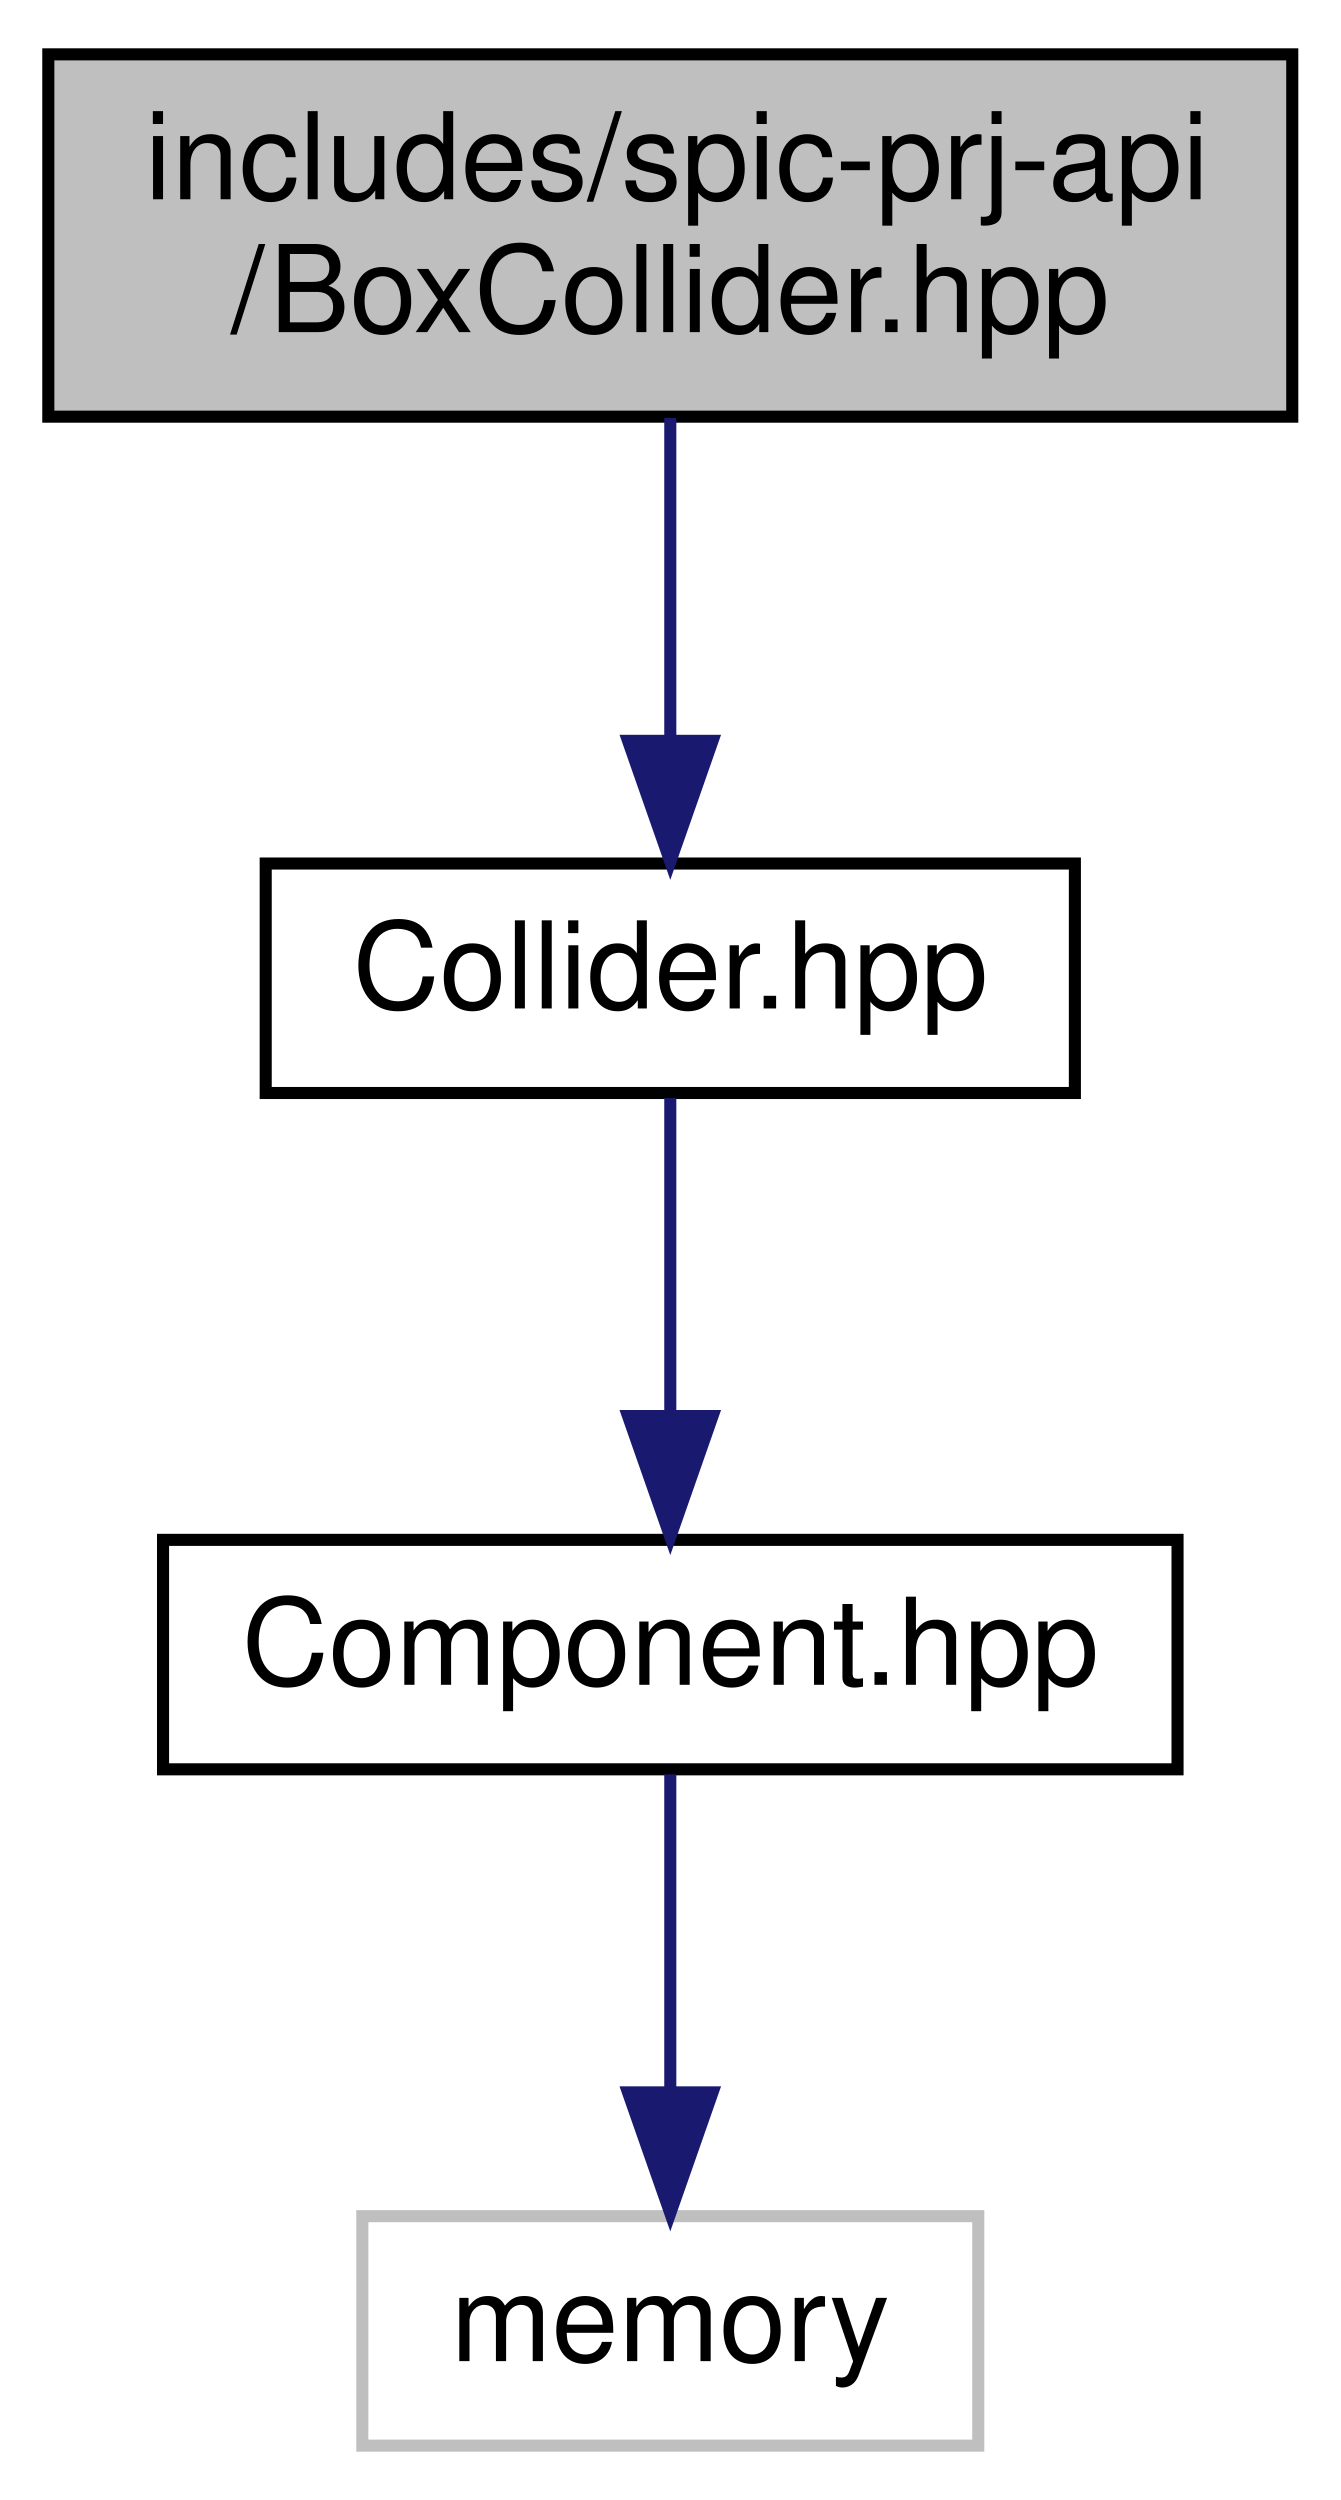
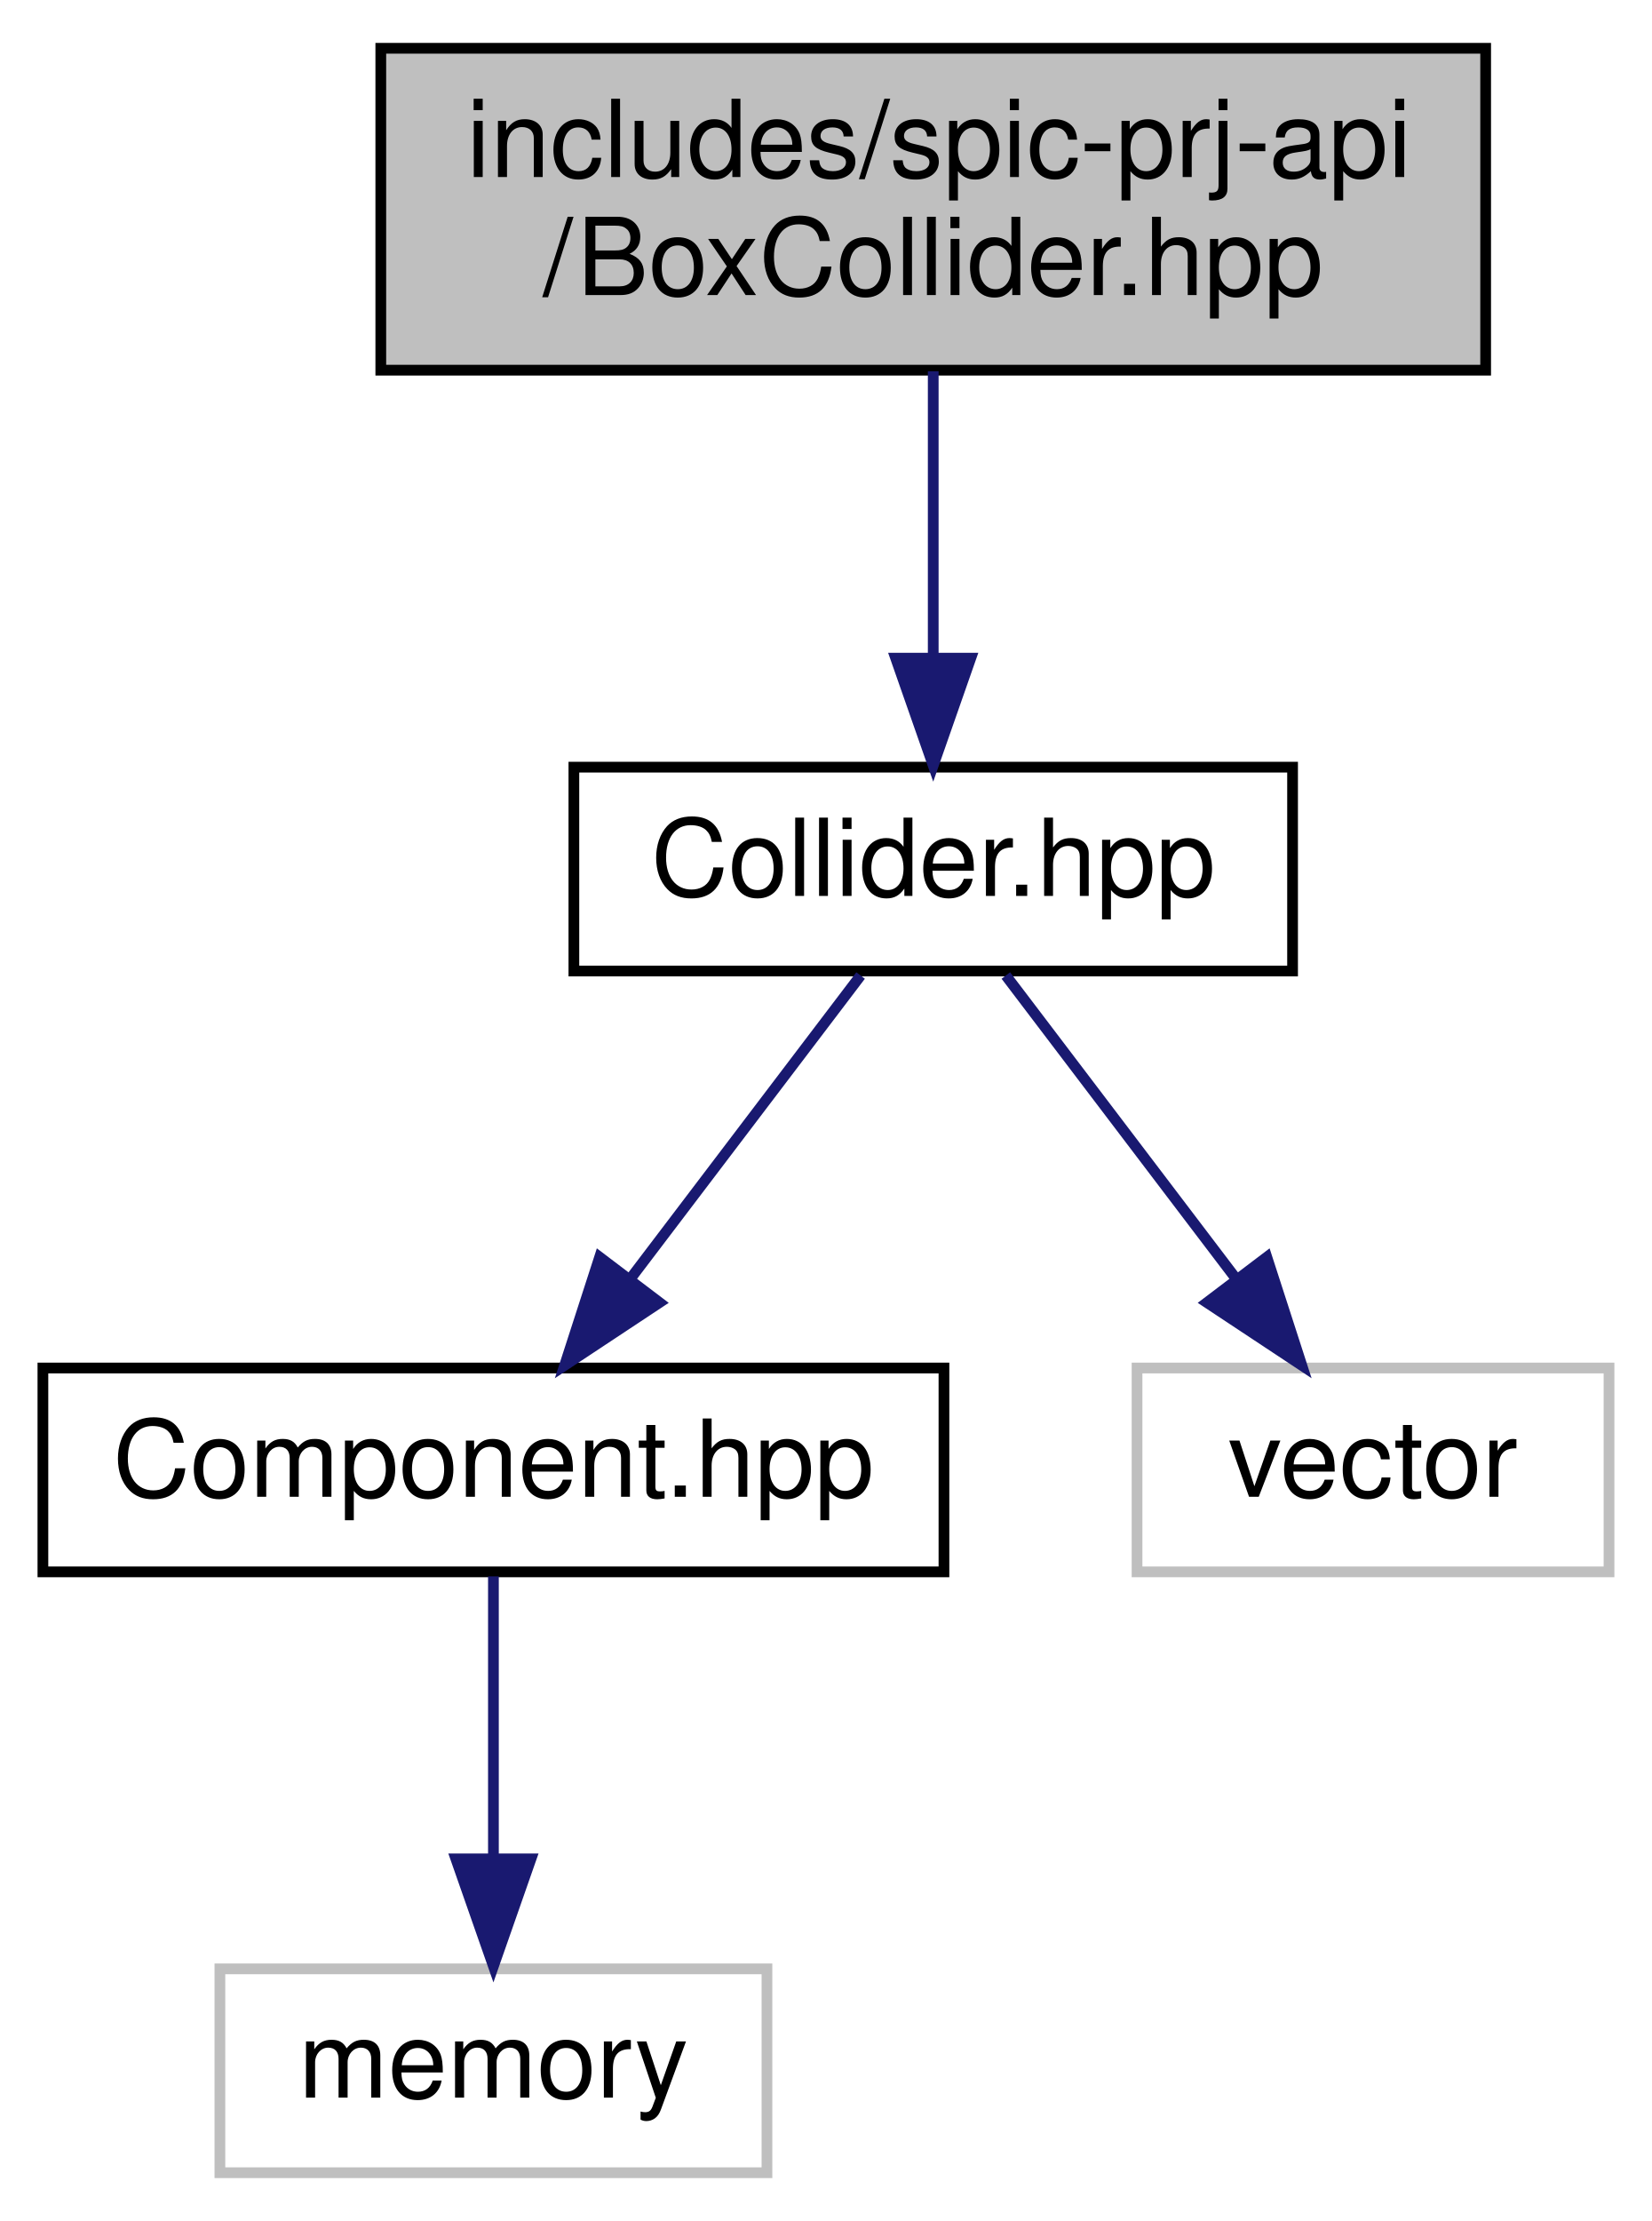
- <svg xmlns="http://www.w3.org/2000/svg" xmlns:xlink="http://www.w3.org/1999/xlink" width="111pt" height="207pt" viewBox="0.00 0.00 111.00 207.00">
+ <svg xmlns="http://www.w3.org/2000/svg" xmlns:xlink="http://www.w3.org/1999/xlink" width="154pt" height="207pt" viewBox="0.00 0.00 154.00 207.00">
  <g id="graph0" class="graph" transform="scale(1 1) rotate(0) translate(4 203)">
    <g id="node1" class="node">
      <g id="a_node1">
        <a xlink:title=" ">
-           <polygon fill="#bfbfbf" stroke="black" points="0,-168.5 0,-198.5 103,-198.5 103,-168.5 0,-168.5" />
-           <text text-anchor="start" x="8" y="-186.5" font-family="Helvetica,sans-Serif" font-size="10.00">includes/spic-prj-api</text>
-           <text text-anchor="middle" x="51.5" y="-175.5" font-family="Helvetica,sans-Serif" font-size="10.00">/BoxCollider.hpp</text>
+           <polygon fill="#bfbfbf" stroke="black" points="31.5,-168.5 31.5,-198.5 134.5,-198.5 134.5,-168.5 31.5,-168.5" />
+           <text text-anchor="start" x="39.5" y="-186.5" font-family="Helvetica,sans-Serif" font-size="10.00">includes/spic-prj-api</text>
+           <text text-anchor="middle" x="83" y="-175.5" font-family="Helvetica,sans-Serif" font-size="10.00">/BoxCollider.hpp</text>
        </a>
      </g>
    </g>
    <g id="node2" class="node">
      <g id="a_node2">
        <a xlink:href="Collider_8hpp.html" target="_top" xlink:title=" ">
-           <polygon fill="none" stroke="black" points="18,-112.5 18,-131.5 85,-131.5 85,-112.5 18,-112.5" />
-           <text text-anchor="middle" x="51.5" y="-119.5" font-family="Helvetica,sans-Serif" font-size="10.00">Collider.hpp</text>
+           <polygon fill="none" stroke="black" points="49.5,-112.5 49.5,-131.5 116.5,-131.5 116.5,-112.5 49.5,-112.5" />
+           <text text-anchor="middle" x="83" y="-119.5" font-family="Helvetica,sans-Serif" font-size="10.00">Collider.hpp</text>
        </a>
      </g>
    </g>
    <g id="edge1" class="edge">
-       <path fill="none" stroke="midnightblue" d="M51.5,-168.4C51.5,-160.47 51.5,-150.46 51.5,-141.86" />
-       <polygon fill="midnightblue" stroke="midnightblue" points="55,-141.66 51.5,-131.66 48,-141.66 55,-141.66" />
+       <path fill="none" stroke="midnightblue" d="M83,-168.4C83,-160.47 83,-150.46 83,-141.86" />
+       <polygon fill="midnightblue" stroke="midnightblue" points="86.5,-141.66 83,-131.66 79.5,-141.66 86.5,-141.66" />
    </g>
    <g id="node3" class="node">
      <g id="a_node3">
        <a xlink:href="Component_8hpp.html" target="_top" xlink:title=" ">
-           <polygon fill="none" stroke="black" points="9.5,-56.5 9.5,-75.5 93.5,-75.5 93.5,-56.5 9.5,-56.5" />
-           <text text-anchor="middle" x="51.5" y="-63.5" font-family="Helvetica,sans-Serif" font-size="10.00">Component.hpp</text>
+           <polygon fill="none" stroke="black" points="0,-56.5 0,-75.5 84,-75.5 84,-56.5 0,-56.5" />
+           <text text-anchor="middle" x="42" y="-63.5" font-family="Helvetica,sans-Serif" font-size="10.00">Component.hpp</text>
        </a>
      </g>
    </g>
    <g id="edge2" class="edge">
-       <path fill="none" stroke="midnightblue" d="M51.5,-112.08C51.5,-105.01 51.5,-94.86 51.5,-85.99" />
-       <polygon fill="midnightblue" stroke="midnightblue" points="55,-85.75 51.5,-75.75 48,-85.75 55,-85.75" />
+       <path fill="none" stroke="midnightblue" d="M76.23,-112.08C70.44,-104.46 61.94,-93.26 54.86,-83.94" />
+       <polygon fill="midnightblue" stroke="midnightblue" points="57.48,-81.6 48.64,-75.75 51.9,-85.83 57.48,-81.6" />
+     </g>
+     <g id="node5" class="node">
+       <g id="a_node5">
+         <a xlink:title=" ">
+           <polygon fill="none" stroke="#bfbfbf" points="102,-56.5 102,-75.5 146,-75.5 146,-56.5 102,-56.5" />
+           <text text-anchor="middle" x="124" y="-63.5" font-family="Helvetica,sans-Serif" font-size="10.00">vector</text>
+         </a>
+       </g>
+     </g>
+     <g id="edge4" class="edge">
+       <path fill="none" stroke="midnightblue" d="M89.77,-112.08C95.56,-104.46 104.06,-93.26 111.14,-83.94" />
+       <polygon fill="midnightblue" stroke="midnightblue" points="114.1,-85.83 117.36,-75.75 108.52,-81.6 114.1,-85.83" />
    </g>
    <g id="node4" class="node">
      <g id="a_node4">
        <a xlink:title=" ">
-           <polygon fill="none" stroke="#bfbfbf" points="26,-0.5 26,-19.5 77,-19.5 77,-0.5 26,-0.5" />
-           <text text-anchor="middle" x="51.5" y="-7.5" font-family="Helvetica,sans-Serif" font-size="10.00">memory</text>
+           <polygon fill="none" stroke="#bfbfbf" points="16.5,-0.5 16.5,-19.5 67.5,-19.5 67.5,-0.5 16.5,-0.5" />
+           <text text-anchor="middle" x="42" y="-7.5" font-family="Helvetica,sans-Serif" font-size="10.00">memory</text>
        </a>
      </g>
    </g>
    <g id="edge3" class="edge">
-       <path fill="none" stroke="midnightblue" d="M51.5,-56.08C51.5,-49.01 51.5,-38.86 51.5,-29.99" />
-       <polygon fill="midnightblue" stroke="midnightblue" points="55,-29.75 51.5,-19.75 48,-29.75 55,-29.75" />
+       <path fill="none" stroke="midnightblue" d="M42,-56.08C42,-49.01 42,-38.86 42,-29.99" />
+       <polygon fill="midnightblue" stroke="midnightblue" points="45.5,-29.75 42,-19.75 38.5,-29.75 45.5,-29.75" />
    </g>
  </g>
</svg>
